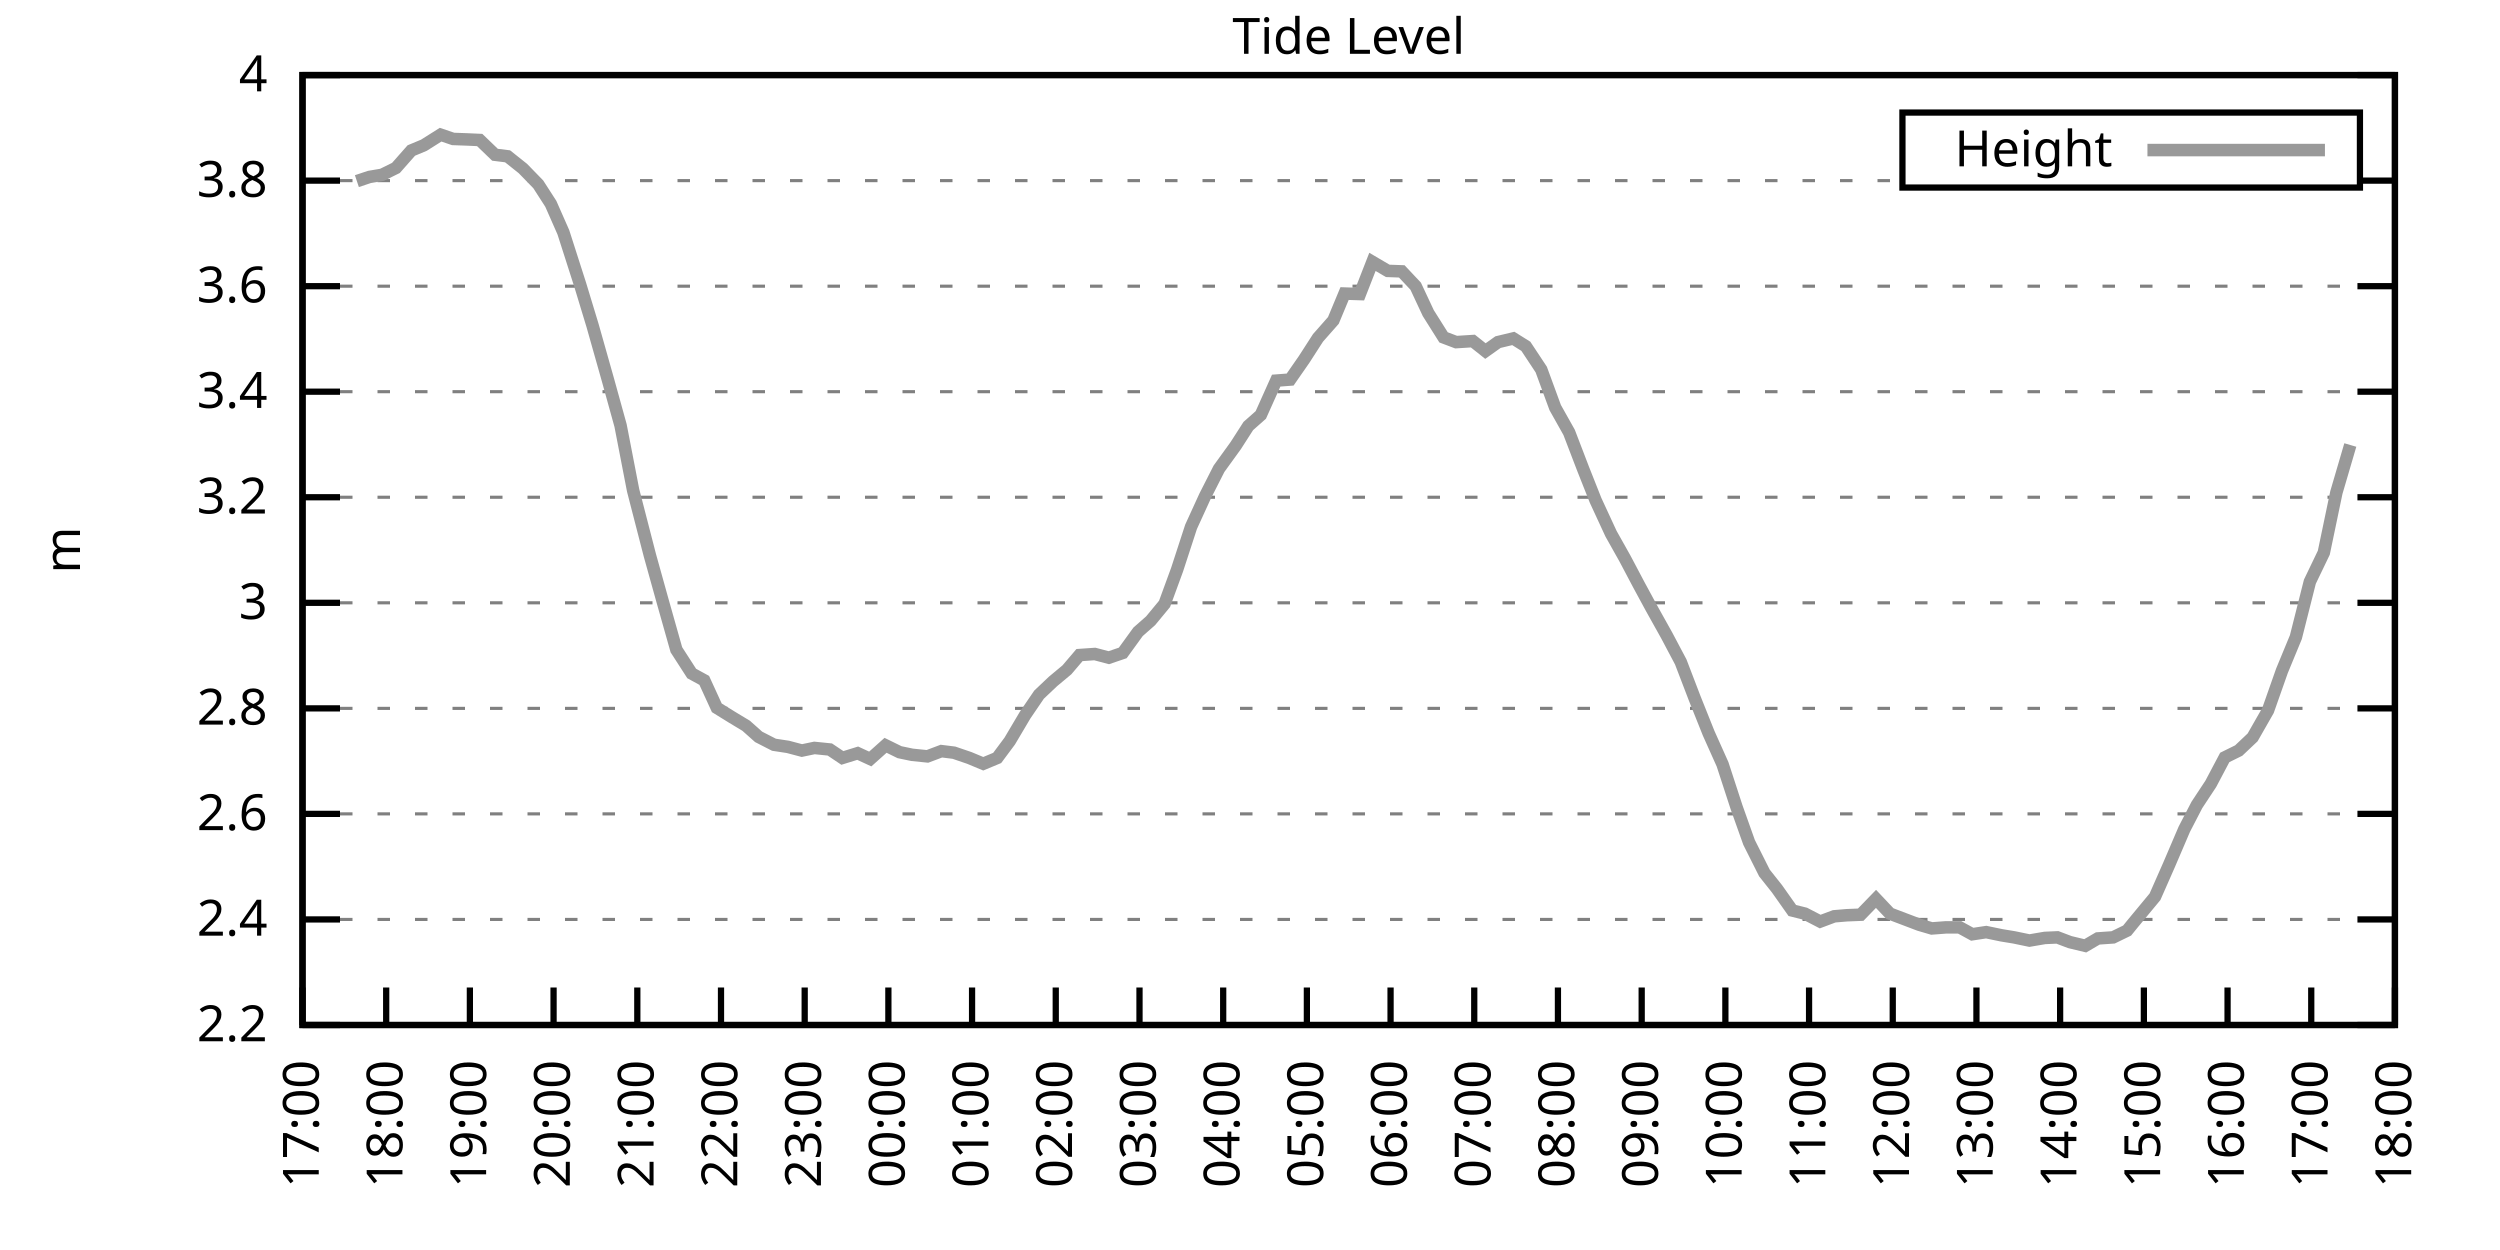
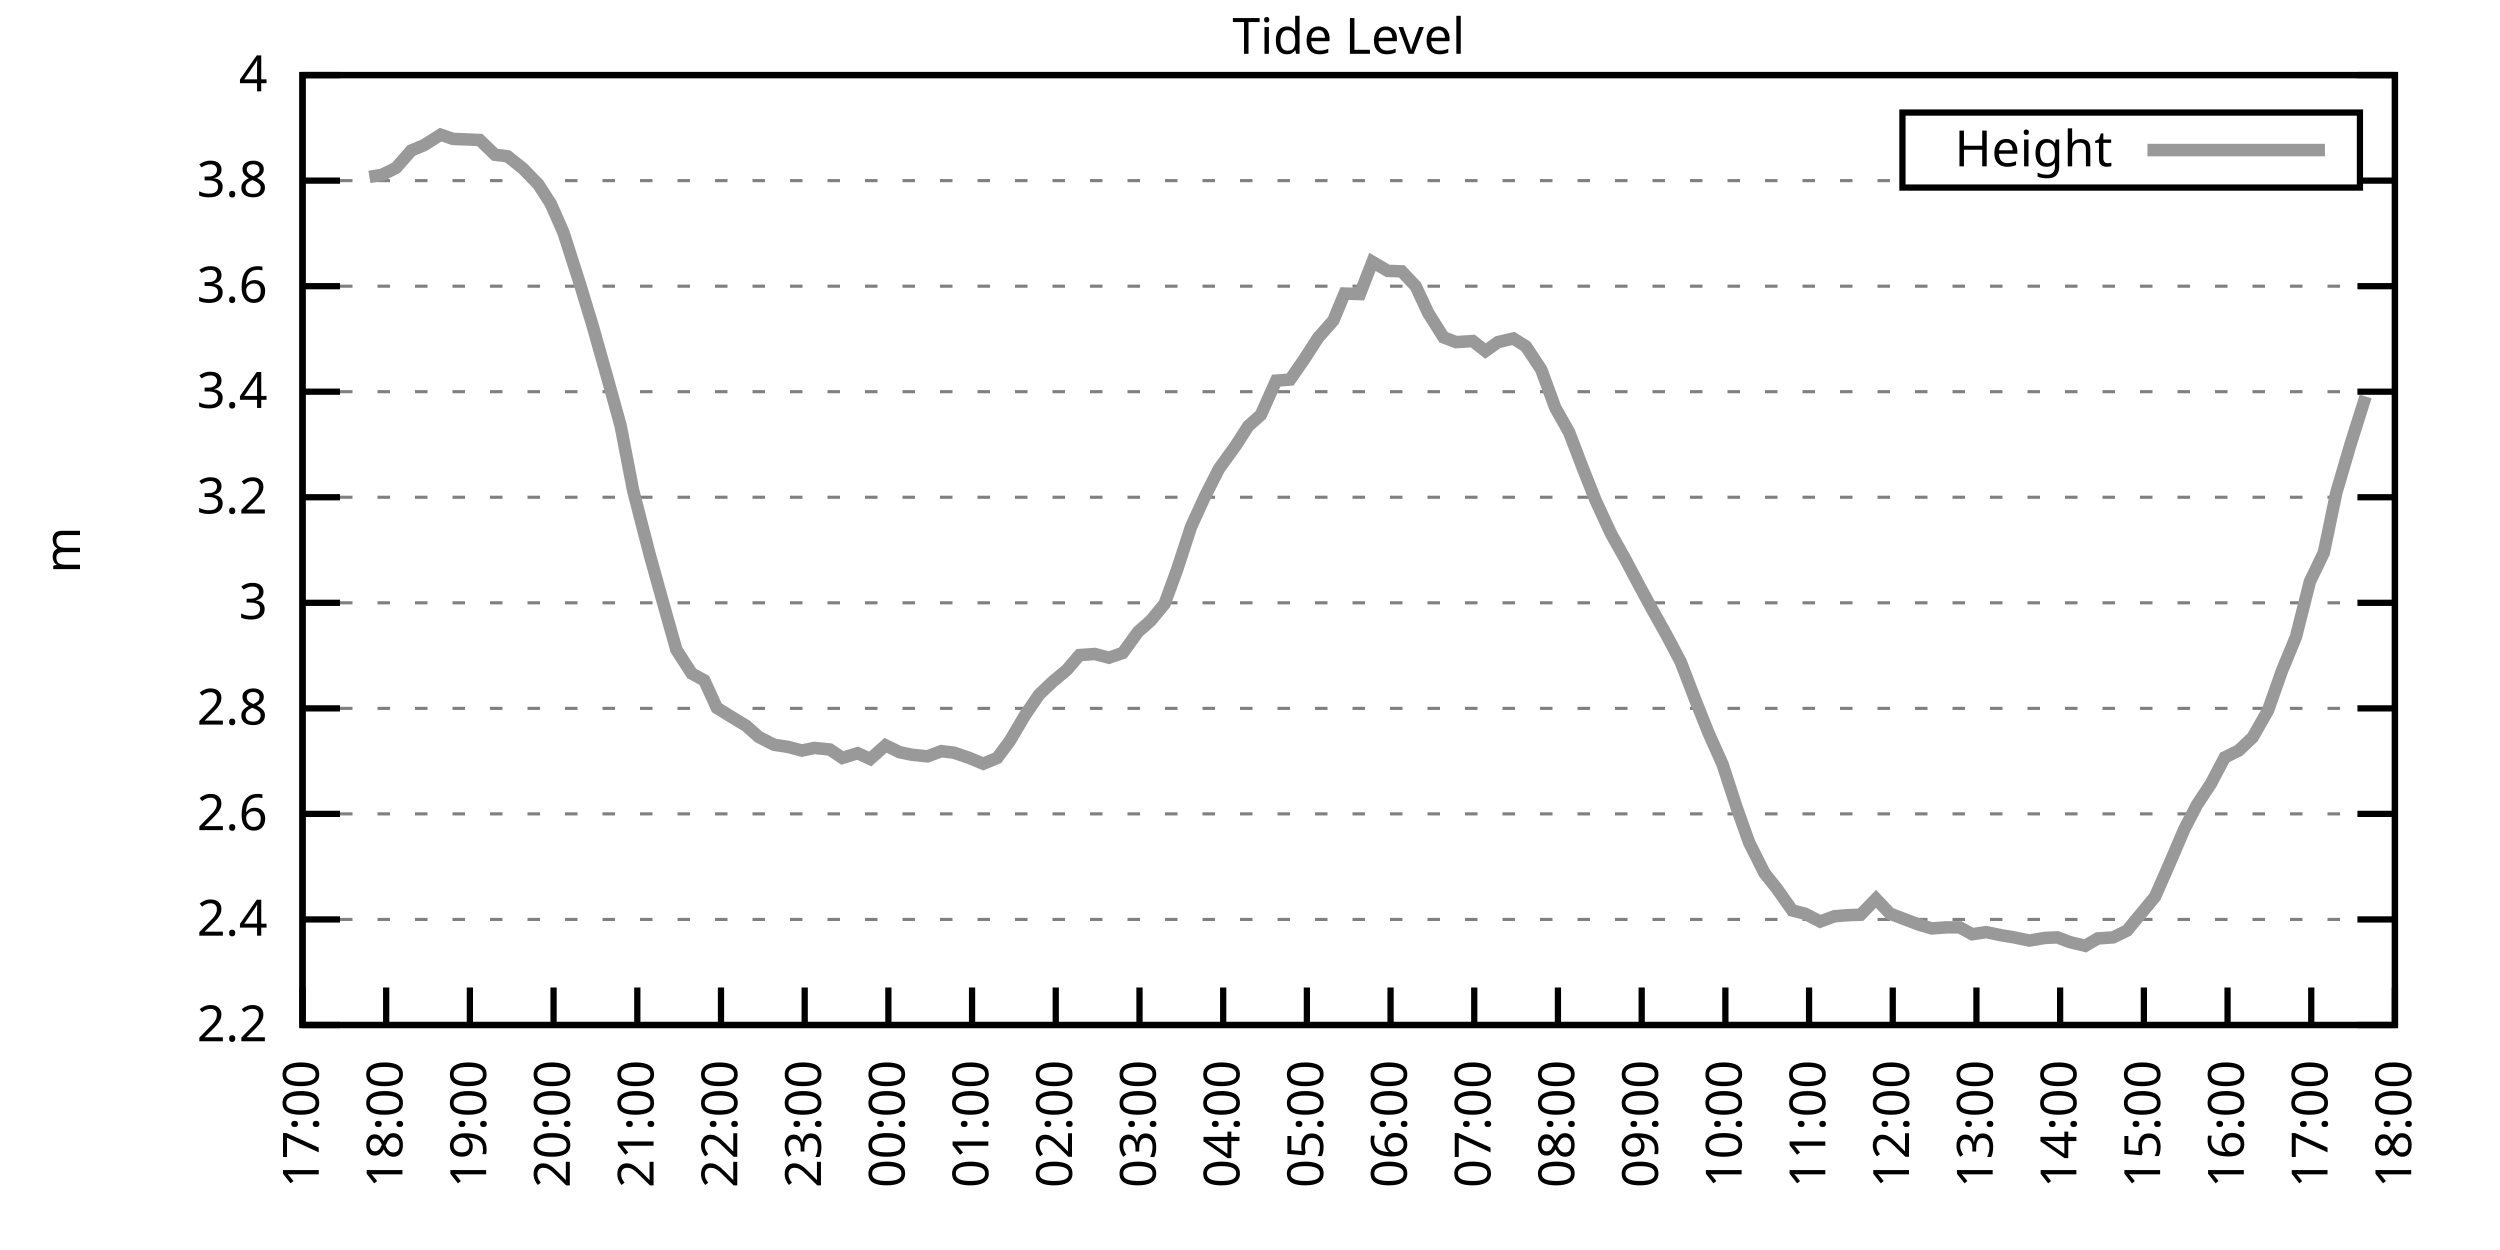
<svg xmlns="http://www.w3.org/2000/svg" xmlns:xlink="http://www.w3.org/1999/xlink" width="400" height="200" viewBox="0 0 400 200">
  <g id="gnuplot_canvas">
    <rect x="0" y="0" width="400" height="200" fill="none" />
    <defs>
      <circle id="gpDot" r="0.5" stroke-width="0.5" stroke="currentColor" />
      <path id="gpPt0" stroke-width="0.333" stroke="currentColor" d="M-1,0 h2 M0,-1 v2" />
      <path id="gpPt1" stroke-width="0.333" stroke="currentColor" d="M-1,-1 L1,1 M1,-1 L-1,1" />
      <path id="gpPt2" stroke-width="0.333" stroke="currentColor" d="M-1,0 L1,0 M0,-1 L0,1 M-1,-1 L1,1 M-1,1 L1,-1" />
      <rect id="gpPt3" stroke-width="0.333" stroke="currentColor" x="-1" y="-1" width="2" height="2" />
      <rect id="gpPt4" stroke-width="0.333" stroke="currentColor" fill="currentColor" x="-1" y="-1" width="2" height="2" />
      <circle id="gpPt5" stroke-width="0.333" stroke="currentColor" cx="0" cy="0" r="1" />
      <use xlink:href="#gpPt5" id="gpPt6" fill="currentColor" stroke="none" />
      <path id="gpPt7" stroke-width="0.333" stroke="currentColor" d="M0,-1.33 L-1.33,0.67 L1.33,0.67 z" />
      <use xlink:href="#gpPt7" id="gpPt8" fill="currentColor" stroke="none" />
      <use xlink:href="#gpPt7" id="gpPt9" stroke="currentColor" transform="rotate(180)" />
      <use xlink:href="#gpPt9" id="gpPt10" fill="currentColor" stroke="none" />
      <use xlink:href="#gpPt3" id="gpPt11" stroke="currentColor" transform="rotate(45)" />
      <use xlink:href="#gpPt11" id="gpPt12" fill="currentColor" stroke="none" />
      <path id="gpPt13" stroke-width="0.333" stroke="currentColor" d="M0,1.330 L1.265,0.411 L0.782,-1.067 L-0.782,-1.076 L-1.265,0.411 z" />
      <use xlink:href="#gpPt13" id="gpPt14" fill="currentColor" stroke="none" />
      <filter id="textbox" filterUnits="objectBoundingBox" x="0" y="0" height="1" width="1">
        <feFlood flood-color="white" flood-opacity="1" result="bgnd" />
        <feComposite in="SourceGraphic" in2="bgnd" operator="atop" />
      </filter>
      <filter id="greybox" filterUnits="objectBoundingBox" x="0" y="0" height="1" width="1">
        <feFlood flood-color="lightgrey" flood-opacity="1" result="grey" />
        <feComposite in="SourceGraphic" in2="grey" operator="atop" />
      </filter>
    </defs>
    <g fill="none" color="white" stroke="currentColor" stroke-width="1.00" stroke-linecap="butt" stroke-linejoin="miter">
</g>
    <g fill="none" color="black" stroke="currentColor" stroke-width="1.00" stroke-linecap="butt" stroke-linejoin="miter">
      <g stroke="none" shape-rendering="crispEdges">
        <polygon fill="rgb(255, 255, 255)" points="48.40,164.00 383.18,164.00 383.18,12.02 48.40,12.02 " />
      </g>
    </g>
    <g fill="none" color="black" stroke="currentColor" stroke-width="1.00" stroke-linecap="butt" stroke-linejoin="miter">
</g>
    <g fill="none" color="black" stroke="black" stroke-width="0.50" stroke-linecap="butt" stroke-linejoin="miter">
</g>
    <g fill="none" color="gray" stroke="currentColor" stroke-width="0.50" stroke-linecap="butt" stroke-linejoin="miter">
      <path stroke="gray" stroke-dasharray="2,4" class="gridline" d="M48.40,164.00 L383.19,164.00  " />
    </g>
    <g fill="none" color="gray" stroke="gray" stroke-width="1.00" stroke-linecap="butt" stroke-linejoin="miter">
</g>
    <g fill="none" color="black" stroke="currentColor" stroke-width="1.00" stroke-linecap="butt" stroke-linejoin="miter">
      <path stroke="black" d="M48.40,164.00 L54.40,164.00 M383.19,164.00 L377.19,164.00  " />
      <g transform="translate(42.80,166.60)" stroke="none" fill="black" font-family="Sans" font-size="8.00" text-anchor="end">
        <text>
          <tspan font-family="Sans"> 2.2</tspan>
        </text>
      </g>
    </g>
    <g fill="none" color="black" stroke="currentColor" stroke-width="1.00" stroke-linecap="butt" stroke-linejoin="miter">
</g>
    <g fill="none" color="black" stroke="black" stroke-width="0.50" stroke-linecap="butt" stroke-linejoin="miter">
</g>
    <g fill="none" color="gray" stroke="currentColor" stroke-width="0.50" stroke-linecap="butt" stroke-linejoin="miter">
      <path stroke="gray" stroke-dasharray="2,4" class="gridline" d="M48.40,147.11 L383.19,147.11  " />
    </g>
    <g fill="none" color="gray" stroke="gray" stroke-width="1.00" stroke-linecap="butt" stroke-linejoin="miter">
</g>
    <g fill="none" color="black" stroke="currentColor" stroke-width="1.00" stroke-linecap="butt" stroke-linejoin="miter">
      <path stroke="black" d="M48.40,147.11 L54.40,147.11 M383.19,147.11 L377.19,147.11  " />
      <g transform="translate(42.80,149.71)" stroke="none" fill="black" font-family="Sans" font-size="8.00" text-anchor="end">
        <text>
          <tspan font-family="Sans"> 2.4</tspan>
        </text>
      </g>
    </g>
    <g fill="none" color="black" stroke="currentColor" stroke-width="1.00" stroke-linecap="butt" stroke-linejoin="miter">
</g>
    <g fill="none" color="black" stroke="black" stroke-width="0.50" stroke-linecap="butt" stroke-linejoin="miter">
</g>
    <g fill="none" color="gray" stroke="currentColor" stroke-width="0.50" stroke-linecap="butt" stroke-linejoin="miter">
      <path stroke="gray" stroke-dasharray="2,4" class="gridline" d="M48.40,130.22 L383.19,130.22  " />
    </g>
    <g fill="none" color="gray" stroke="gray" stroke-width="1.00" stroke-linecap="butt" stroke-linejoin="miter">
</g>
    <g fill="none" color="black" stroke="currentColor" stroke-width="1.00" stroke-linecap="butt" stroke-linejoin="miter">
      <path stroke="black" d="M48.40,130.22 L54.40,130.22 M383.19,130.22 L377.19,130.22  " />
      <g transform="translate(42.80,132.82)" stroke="none" fill="black" font-family="Sans" font-size="8.00" text-anchor="end">
        <text>
          <tspan font-family="Sans"> 2.6</tspan>
        </text>
      </g>
    </g>
    <g fill="none" color="black" stroke="currentColor" stroke-width="1.00" stroke-linecap="butt" stroke-linejoin="miter">
</g>
    <g fill="none" color="black" stroke="black" stroke-width="0.50" stroke-linecap="butt" stroke-linejoin="miter">
</g>
    <g fill="none" color="gray" stroke="currentColor" stroke-width="0.50" stroke-linecap="butt" stroke-linejoin="miter">
      <path stroke="gray" stroke-dasharray="2,4" class="gridline" d="M48.40,113.34 L383.19,113.34  " />
    </g>
    <g fill="none" color="gray" stroke="gray" stroke-width="1.00" stroke-linecap="butt" stroke-linejoin="miter">
</g>
    <g fill="none" color="black" stroke="currentColor" stroke-width="1.00" stroke-linecap="butt" stroke-linejoin="miter">
      <path stroke="black" d="M48.40,113.34 L54.40,113.34 M383.19,113.34 L377.19,113.34  " />
      <g transform="translate(42.80,115.94)" stroke="none" fill="black" font-family="Sans" font-size="8.00" text-anchor="end">
        <text>
          <tspan font-family="Sans"> 2.8</tspan>
        </text>
      </g>
    </g>
    <g fill="none" color="black" stroke="currentColor" stroke-width="1.00" stroke-linecap="butt" stroke-linejoin="miter">
</g>
    <g fill="none" color="black" stroke="black" stroke-width="0.50" stroke-linecap="butt" stroke-linejoin="miter">
</g>
    <g fill="none" color="gray" stroke="currentColor" stroke-width="0.50" stroke-linecap="butt" stroke-linejoin="miter">
      <path stroke="gray" stroke-dasharray="2,4" class="gridline" d="M48.40,96.45 L383.19,96.45  " />
    </g>
    <g fill="none" color="gray" stroke="gray" stroke-width="1.00" stroke-linecap="butt" stroke-linejoin="miter">
</g>
    <g fill="none" color="black" stroke="currentColor" stroke-width="1.00" stroke-linecap="butt" stroke-linejoin="miter">
      <path stroke="black" d="M48.40,96.45 L54.40,96.45 M383.19,96.45 L377.19,96.45  " />
      <g transform="translate(42.80,99.05)" stroke="none" fill="black" font-family="Sans" font-size="8.00" text-anchor="end">
        <text>
          <tspan font-family="Sans"> 3</tspan>
        </text>
      </g>
    </g>
    <g fill="none" color="black" stroke="currentColor" stroke-width="1.00" stroke-linecap="butt" stroke-linejoin="miter">
</g>
    <g fill="none" color="black" stroke="black" stroke-width="0.50" stroke-linecap="butt" stroke-linejoin="miter">
</g>
    <g fill="none" color="gray" stroke="currentColor" stroke-width="0.50" stroke-linecap="butt" stroke-linejoin="miter">
      <path stroke="gray" stroke-dasharray="2,4" class="gridline" d="M48.40,79.56 L383.19,79.56  " />
    </g>
    <g fill="none" color="gray" stroke="gray" stroke-width="1.00" stroke-linecap="butt" stroke-linejoin="miter">
</g>
    <g fill="none" color="black" stroke="currentColor" stroke-width="1.00" stroke-linecap="butt" stroke-linejoin="miter">
      <path stroke="black" d="M48.40,79.56 L54.40,79.56 M383.19,79.56 L377.19,79.56  " />
      <g transform="translate(42.80,82.16)" stroke="none" fill="black" font-family="Sans" font-size="8.00" text-anchor="end">
        <text>
          <tspan font-family="Sans"> 3.2</tspan>
        </text>
      </g>
    </g>
    <g fill="none" color="black" stroke="currentColor" stroke-width="1.00" stroke-linecap="butt" stroke-linejoin="miter">
</g>
    <g fill="none" color="black" stroke="black" stroke-width="0.50" stroke-linecap="butt" stroke-linejoin="miter">
</g>
    <g fill="none" color="gray" stroke="currentColor" stroke-width="0.50" stroke-linecap="butt" stroke-linejoin="miter">
      <path stroke="gray" stroke-dasharray="2,4" class="gridline" d="M48.40,62.67 L383.19,62.67  " />
    </g>
    <g fill="none" color="gray" stroke="gray" stroke-width="1.00" stroke-linecap="butt" stroke-linejoin="miter">
</g>
    <g fill="none" color="black" stroke="currentColor" stroke-width="1.00" stroke-linecap="butt" stroke-linejoin="miter">
      <path stroke="black" d="M48.40,62.67 L54.40,62.67 M383.19,62.67 L377.19,62.67  " />
      <g transform="translate(42.80,65.27)" stroke="none" fill="black" font-family="Sans" font-size="8.00" text-anchor="end">
        <text>
          <tspan font-family="Sans"> 3.4</tspan>
        </text>
      </g>
    </g>
    <g fill="none" color="black" stroke="currentColor" stroke-width="1.00" stroke-linecap="butt" stroke-linejoin="miter">
</g>
    <g fill="none" color="black" stroke="black" stroke-width="0.50" stroke-linecap="butt" stroke-linejoin="miter">
</g>
    <g fill="none" color="gray" stroke="currentColor" stroke-width="0.50" stroke-linecap="butt" stroke-linejoin="miter">
      <path stroke="gray" stroke-dasharray="2,4" class="gridline" d="M48.40,45.79 L383.19,45.79  " />
    </g>
    <g fill="none" color="gray" stroke="gray" stroke-width="1.00" stroke-linecap="butt" stroke-linejoin="miter">
</g>
    <g fill="none" color="black" stroke="currentColor" stroke-width="1.00" stroke-linecap="butt" stroke-linejoin="miter">
      <path stroke="black" d="M48.40,45.79 L54.40,45.79 M383.19,45.79 L377.19,45.79  " />
      <g transform="translate(42.80,48.39)" stroke="none" fill="black" font-family="Sans" font-size="8.00" text-anchor="end">
        <text>
          <tspan font-family="Sans"> 3.6</tspan>
        </text>
      </g>
    </g>
    <g fill="none" color="black" stroke="currentColor" stroke-width="1.00" stroke-linecap="butt" stroke-linejoin="miter">
</g>
    <g fill="none" color="black" stroke="black" stroke-width="0.50" stroke-linecap="butt" stroke-linejoin="miter">
</g>
    <g fill="none" color="gray" stroke="currentColor" stroke-width="0.50" stroke-linecap="butt" stroke-linejoin="miter">
      <path stroke="gray" stroke-dasharray="2,4" class="gridline" d="M48.40,28.90 L304.39,28.90 M377.59,28.90 L383.19,28.90  " />
    </g>
    <g fill="none" color="gray" stroke="gray" stroke-width="1.00" stroke-linecap="butt" stroke-linejoin="miter">
</g>
    <g fill="none" color="black" stroke="currentColor" stroke-width="1.00" stroke-linecap="butt" stroke-linejoin="miter">
      <path stroke="black" d="M48.40,28.90 L54.40,28.90 M383.19,28.90 L377.19,28.90  " />
      <g transform="translate(42.80,31.50)" stroke="none" fill="black" font-family="Sans" font-size="8.00" text-anchor="end">
        <text>
          <tspan font-family="Sans"> 3.8</tspan>
        </text>
      </g>
    </g>
    <g fill="none" color="black" stroke="currentColor" stroke-width="1.00" stroke-linecap="butt" stroke-linejoin="miter">
</g>
    <g fill="none" color="black" stroke="black" stroke-width="0.50" stroke-linecap="butt" stroke-linejoin="miter">
</g>
    <g fill="none" color="gray" stroke="currentColor" stroke-width="0.50" stroke-linecap="butt" stroke-linejoin="miter">
      <path stroke="gray" stroke-dasharray="2,4" class="gridline" d="M48.40,12.01 L383.19,12.01  " />
    </g>
    <g fill="none" color="gray" stroke="gray" stroke-width="1.00" stroke-linecap="butt" stroke-linejoin="miter">
</g>
    <g fill="none" color="black" stroke="currentColor" stroke-width="1.00" stroke-linecap="butt" stroke-linejoin="miter">
      <path stroke="black" d="M48.40,12.01 L54.40,12.01 M383.19,12.01 L377.19,12.01  " />
      <g transform="translate(42.80,14.61)" stroke="none" fill="black" font-family="Sans" font-size="8.00" text-anchor="end">
        <text>
          <tspan font-family="Sans"> 4</tspan>
        </text>
      </g>
    </g>
    <g fill="none" color="black" stroke="currentColor" stroke-width="1.00" stroke-linecap="butt" stroke-linejoin="miter">
      <path stroke="black" d="M48.40,164.00 L48.40,158.00  " />
      <g transform="translate(51.00,169.60) rotate(270.00)" stroke="none" fill="black" font-family="Sans" font-size="8.00" text-anchor="end">
        <text>
          <tspan font-family="Sans">17:00</tspan>
        </text>
      </g>
    </g>
    <g fill="none" color="black" stroke="currentColor" stroke-width="1.00" stroke-linecap="butt" stroke-linejoin="miter">
      <path stroke="black" d="M61.79,164.00 L61.79,158.00  " />
      <g transform="translate(64.39,169.60) rotate(270.00)" stroke="none" fill="black" font-family="Sans" font-size="8.00" text-anchor="end">
        <text>
          <tspan font-family="Sans">18:00</tspan>
        </text>
      </g>
    </g>
    <g fill="none" color="black" stroke="currentColor" stroke-width="1.00" stroke-linecap="butt" stroke-linejoin="miter">
      <path stroke="black" d="M75.18,164.00 L75.18,158.00  " />
      <g transform="translate(77.78,169.60) rotate(270.00)" stroke="none" fill="black" font-family="Sans" font-size="8.00" text-anchor="end">
        <text>
          <tspan font-family="Sans">19:00</tspan>
        </text>
      </g>
    </g>
    <g fill="none" color="black" stroke="currentColor" stroke-width="1.00" stroke-linecap="butt" stroke-linejoin="miter">
      <path stroke="black" d="M88.57,164.00 L88.57,158.00  " />
      <g transform="translate(91.17,169.60) rotate(270.00)" stroke="none" fill="black" font-family="Sans" font-size="8.00" text-anchor="end">
        <text>
          <tspan font-family="Sans">20:00</tspan>
        </text>
      </g>
    </g>
    <g fill="none" color="black" stroke="currentColor" stroke-width="1.00" stroke-linecap="butt" stroke-linejoin="miter">
      <path stroke="black" d="M101.97,164.00 L101.97,158.00  " />
      <g transform="translate(104.57,169.60) rotate(270.00)" stroke="none" fill="black" font-family="Sans" font-size="8.00" text-anchor="end">
        <text>
          <tspan font-family="Sans">21:00</tspan>
        </text>
      </g>
    </g>
    <g fill="none" color="black" stroke="currentColor" stroke-width="1.00" stroke-linecap="butt" stroke-linejoin="miter">
      <path stroke="black" d="M115.36,164.00 L115.36,158.00  " />
      <g transform="translate(117.96,169.60) rotate(270.00)" stroke="none" fill="black" font-family="Sans" font-size="8.00" text-anchor="end">
        <text>
          <tspan font-family="Sans">22:00</tspan>
        </text>
      </g>
    </g>
    <g fill="none" color="black" stroke="currentColor" stroke-width="1.00" stroke-linecap="butt" stroke-linejoin="miter">
      <path stroke="black" d="M128.75,164.00 L128.75,158.00  " />
      <g transform="translate(131.35,169.60) rotate(270.00)" stroke="none" fill="black" font-family="Sans" font-size="8.00" text-anchor="end">
        <text>
          <tspan font-family="Sans">23:00</tspan>
        </text>
      </g>
    </g>
    <g fill="none" color="black" stroke="currentColor" stroke-width="1.00" stroke-linecap="butt" stroke-linejoin="miter">
      <path stroke="black" d="M142.14,164.00 L142.14,158.00  " />
      <g transform="translate(144.74,169.60) rotate(270.00)" stroke="none" fill="black" font-family="Sans" font-size="8.00" text-anchor="end">
        <text>
          <tspan font-family="Sans">00:00</tspan>
        </text>
      </g>
    </g>
    <g fill="none" color="black" stroke="currentColor" stroke-width="1.00" stroke-linecap="butt" stroke-linejoin="miter">
      <path stroke="black" d="M155.53,164.00 L155.53,158.00  " />
      <g transform="translate(158.13,169.60) rotate(270.00)" stroke="none" fill="black" font-family="Sans" font-size="8.00" text-anchor="end">
        <text>
          <tspan font-family="Sans">01:00</tspan>
        </text>
      </g>
    </g>
    <g fill="none" color="black" stroke="currentColor" stroke-width="1.00" stroke-linecap="butt" stroke-linejoin="miter">
      <path stroke="black" d="M168.92,164.00 L168.92,158.00  " />
      <g transform="translate(171.52,169.60) rotate(270.00)" stroke="none" fill="black" font-family="Sans" font-size="8.00" text-anchor="end">
        <text>
          <tspan font-family="Sans">02:00</tspan>
        </text>
      </g>
    </g>
    <g fill="none" color="black" stroke="currentColor" stroke-width="1.00" stroke-linecap="butt" stroke-linejoin="miter">
      <path stroke="black" d="M182.32,164.00 L182.32,158.00  " />
      <g transform="translate(184.92,169.60) rotate(270.00)" stroke="none" fill="black" font-family="Sans" font-size="8.00" text-anchor="end">
        <text>
          <tspan font-family="Sans">03:00</tspan>
        </text>
      </g>
    </g>
    <g fill="none" color="black" stroke="currentColor" stroke-width="1.00" stroke-linecap="butt" stroke-linejoin="miter">
      <path stroke="black" d="M195.71,164.00 L195.71,158.00  " />
      <g transform="translate(198.31,169.60) rotate(270.00)" stroke="none" fill="black" font-family="Sans" font-size="8.00" text-anchor="end">
        <text>
          <tspan font-family="Sans">04:00</tspan>
        </text>
      </g>
    </g>
    <g fill="none" color="black" stroke="currentColor" stroke-width="1.00" stroke-linecap="butt" stroke-linejoin="miter">
      <path stroke="black" d="M209.10,164.00 L209.10,158.00  " />
      <g transform="translate(211.70,169.60) rotate(270.00)" stroke="none" fill="black" font-family="Sans" font-size="8.00" text-anchor="end">
        <text>
          <tspan font-family="Sans">05:00</tspan>
        </text>
      </g>
    </g>
    <g fill="none" color="black" stroke="currentColor" stroke-width="1.00" stroke-linecap="butt" stroke-linejoin="miter">
      <path stroke="black" d="M222.49,164.00 L222.49,158.00  " />
      <g transform="translate(225.09,169.60) rotate(270.00)" stroke="none" fill="black" font-family="Sans" font-size="8.00" text-anchor="end">
        <text>
          <tspan font-family="Sans">06:00</tspan>
        </text>
      </g>
    </g>
    <g fill="none" color="black" stroke="currentColor" stroke-width="1.00" stroke-linecap="butt" stroke-linejoin="miter">
      <path stroke="black" d="M235.88,164.00 L235.88,158.00  " />
      <g transform="translate(238.48,169.60) rotate(270.00)" stroke="none" fill="black" font-family="Sans" font-size="8.00" text-anchor="end">
        <text>
          <tspan font-family="Sans">07:00</tspan>
        </text>
      </g>
    </g>
    <g fill="none" color="black" stroke="currentColor" stroke-width="1.00" stroke-linecap="butt" stroke-linejoin="miter">
      <path stroke="black" d="M249.27,164.00 L249.27,158.00  " />
      <g transform="translate(251.87,169.60) rotate(270.00)" stroke="none" fill="black" font-family="Sans" font-size="8.00" text-anchor="end">
        <text>
          <tspan font-family="Sans">08:00</tspan>
        </text>
      </g>
    </g>
    <g fill="none" color="black" stroke="currentColor" stroke-width="1.00" stroke-linecap="butt" stroke-linejoin="miter">
      <path stroke="black" d="M262.67,164.00 L262.67,158.00  " />
      <g transform="translate(265.27,169.60) rotate(270.00)" stroke="none" fill="black" font-family="Sans" font-size="8.00" text-anchor="end">
        <text>
          <tspan font-family="Sans">09:00</tspan>
        </text>
      </g>
    </g>
    <g fill="none" color="black" stroke="currentColor" stroke-width="1.00" stroke-linecap="butt" stroke-linejoin="miter">
      <path stroke="black" d="M276.06,164.00 L276.06,158.00  " />
      <g transform="translate(278.66,169.60) rotate(270.00)" stroke="none" fill="black" font-family="Sans" font-size="8.00" text-anchor="end">
        <text>
          <tspan font-family="Sans">10:00</tspan>
        </text>
      </g>
    </g>
    <g fill="none" color="black" stroke="currentColor" stroke-width="1.00" stroke-linecap="butt" stroke-linejoin="miter">
      <path stroke="black" d="M289.45,164.00 L289.45,158.00  " />
      <g transform="translate(292.05,169.60) rotate(270.00)" stroke="none" fill="black" font-family="Sans" font-size="8.00" text-anchor="end">
        <text>
          <tspan font-family="Sans">11:00</tspan>
        </text>
      </g>
    </g>
    <g fill="none" color="black" stroke="currentColor" stroke-width="1.00" stroke-linecap="butt" stroke-linejoin="miter">
      <path stroke="black" d="M302.84,164.00 L302.84,158.00  " />
      <g transform="translate(305.44,169.60) rotate(270.00)" stroke="none" fill="black" font-family="Sans" font-size="8.00" text-anchor="end">
        <text>
          <tspan font-family="Sans">12:00</tspan>
        </text>
      </g>
    </g>
    <g fill="none" color="black" stroke="currentColor" stroke-width="1.00" stroke-linecap="butt" stroke-linejoin="miter">
      <path stroke="black" d="M316.23,164.00 L316.23,158.00  " />
      <g transform="translate(318.83,169.60) rotate(270.00)" stroke="none" fill="black" font-family="Sans" font-size="8.00" text-anchor="end">
        <text>
          <tspan font-family="Sans">13:00</tspan>
        </text>
      </g>
    </g>
    <g fill="none" color="black" stroke="currentColor" stroke-width="1.00" stroke-linecap="butt" stroke-linejoin="miter">
      <path stroke="black" d="M329.62,164.00 L329.62,158.00  " />
      <g transform="translate(332.22,169.60) rotate(270.00)" stroke="none" fill="black" font-family="Sans" font-size="8.00" text-anchor="end">
        <text>
          <tspan font-family="Sans">14:00</tspan>
        </text>
      </g>
    </g>
    <g fill="none" color="black" stroke="currentColor" stroke-width="1.00" stroke-linecap="butt" stroke-linejoin="miter">
      <path stroke="black" d="M343.02,164.00 L343.02,158.00  " />
      <g transform="translate(345.62,169.60) rotate(270.00)" stroke="none" fill="black" font-family="Sans" font-size="8.00" text-anchor="end">
        <text>
          <tspan font-family="Sans">15:00</tspan>
        </text>
      </g>
    </g>
    <g fill="none" color="black" stroke="currentColor" stroke-width="1.00" stroke-linecap="butt" stroke-linejoin="miter">
      <path stroke="black" d="M356.41,164.00 L356.41,158.00  " />
      <g transform="translate(359.01,169.60) rotate(270.00)" stroke="none" fill="black" font-family="Sans" font-size="8.00" text-anchor="end">
        <text>
          <tspan font-family="Sans">16:00</tspan>
        </text>
      </g>
    </g>
    <g fill="none" color="black" stroke="currentColor" stroke-width="1.00" stroke-linecap="butt" stroke-linejoin="miter">
      <path stroke="black" d="M369.80,164.00 L369.80,158.00  " />
      <g transform="translate(372.40,169.60) rotate(270.00)" stroke="none" fill="black" font-family="Sans" font-size="8.00" text-anchor="end">
        <text>
          <tspan font-family="Sans">17:00</tspan>
        </text>
      </g>
    </g>
    <g fill="none" color="black" stroke="currentColor" stroke-width="1.00" stroke-linecap="butt" stroke-linejoin="miter">
      <path stroke="black" d="M383.19,164.00 L383.19,158.00  " />
      <g transform="translate(385.79,169.60) rotate(270.00)" stroke="none" fill="black" font-family="Sans" font-size="8.00" text-anchor="end">
        <text>
          <tspan font-family="Sans">18:00</tspan>
        </text>
      </g>
    </g>
    <g fill="none" color="black" stroke="currentColor" stroke-width="1.00" stroke-linecap="butt" stroke-linejoin="miter">
</g>
    <g fill="none" color="black" stroke="currentColor" stroke-width="1.00" stroke-linecap="butt" stroke-linejoin="miter">
      <path stroke="black" d="M48.40,12.01 L48.40,164.00 L383.19,164.00 L383.19,12.01 L48.40,12.01 Z  " />
    </g>
    <g fill="none" color="black" stroke="currentColor" stroke-width="1.00" stroke-linecap="butt" stroke-linejoin="miter">
</g>
    <g fill="none" color="black" stroke="currentColor" stroke-width="1.00" stroke-linecap="butt" stroke-linejoin="miter">
      <path stroke="black" d="M304.39,30.01 L304.39,18.01 L377.59,18.01 L377.59,30.01 L304.39,30.01 Z  " />
    </g>
    <g id="Tide_level_plot_1">
      <g fill="none" color="white" stroke="black" stroke-width="2.00" stroke-linecap="butt" stroke-linejoin="miter">
</g>
      <g fill="none" color="black" stroke="currentColor" stroke-width="2.00" stroke-linecap="butt" stroke-linejoin="miter">
        <g transform="translate(337.99,26.61)" stroke="none" fill="black" font-family="Sans" font-size="8.00" text-anchor="end">
          <text>
            <tspan font-family="Sans">Height</tspan>
          </text>
        </g>
      </g>
      <g fill="none" color="black" stroke="currentColor" stroke-width="2.00" stroke-linecap="butt" stroke-linejoin="miter">
-         <path stroke="rgb(153, 153, 153)" d="M343.59,24.01 L371.99,24.01 M57.10,28.98 L59.11,28.31 L61.12,27.97 L63.35,26.87 L65.81,24.08 L67.82,23.24   L70.50,21.55 L72.50,22.23 L74.74,22.31 L76.75,22.40 L79.20,24.76 L81.21,25.01 L83.66,26.96 L86.12,29.49   L88.13,32.61 L90.14,37.17 L92.82,45.53 L94.82,52.12 L97.28,60.82 L99.29,68.08 L101.30,78.46 L103.98,88.85   L105.98,96.03 L108.22,103.96 L110.67,107.76 L112.68,108.86 L114.69,113.25 L117.14,114.77 L119.38,116.12 L121.38,117.90   L123.84,119.16 L126.07,119.50 L128.30,120.09 L130.31,119.67 L132.77,119.92 L134.78,121.27 L137.23,120.51 L139.24,121.44   L141.69,119.25 L143.93,120.35 L145.94,120.77 L148.39,121.02 L150.62,120.18 L152.63,120.43 L155.09,121.27 L157.32,122.20   L159.55,121.27 L161.56,118.57 L164.01,114.43 L166.25,111.14 L168.48,109.03 L170.71,107.17 L172.72,104.81 L175.17,104.64   L177.41,105.23 L179.64,104.47 L182.09,101.09 L184.10,99.32 L186.33,96.62 L188.34,91.13 L190.57,84.29 L192.81,79.39   L195.04,75.00 L197.72,71.29 L199.73,68.16 L201.73,66.39 L204.19,60.90 L206.42,60.73 L208.65,57.52 L210.88,54.06   L213.34,51.27 L215.13,46.97 L217.58,47.05 L219.59,41.90 L222.04,43.34 L224.28,43.42 L226.51,45.79 L228.52,50.09   L230.97,53.98 L232.98,54.74 L235.66,54.57 L237.67,56.17 L239.68,54.74 L242.13,54.15 L244.14,55.41 L246.60,59.13   L248.83,65.21 L251.06,69.18 L253.29,75.00 L255.30,80.07 L257.76,85.39 L259.99,89.36 L262.22,93.58 L264.23,97.29   L266.68,101.68 L268.92,105.91 L271.15,111.73 L273.38,117.31 L275.61,122.29 L277.84,129.13 L279.85,134.78 L282.31,139.68   L284.32,142.21 L286.77,145.68 L288.78,146.18 L291.23,147.45 L293.47,146.61 L295.48,146.44 L297.71,146.35 L300.16,143.82   L302.39,146.18 L304.63,147.03 L307.08,147.96 L309.09,148.55 L311.32,148.38 L313.55,148.38 L315.56,149.48 L317.79,149.14   L320.25,149.65 L322.26,149.98 L324.71,150.49 L327.17,150.07 L329.18,149.98 L331.19,150.74 L333.64,151.33 L335.65,150.15   L338.10,149.98 L340.34,148.89 L341.23,147.79 L344.80,143.48 L347.03,138.42 L349.49,132.67 L351.50,128.79 L353.73,125.41   L355.96,121.19 L358.19,120.09 L360.42,117.98 L362.88,113.67 L365.11,107.34 L367.34,101.94 L369.58,93.07 L371.81,88.43   L373.82,78.80 L376.05,71.20  " />
+         <path stroke="rgb(153, 153, 153)" d="M343.59,24.01 L371.99,24.01 M59.11,28.31 L61.12,27.97 L63.35,26.87 L65.81,24.08 L67.82,23.24 L70.50,21.55   L72.50,22.23 L74.74,22.31 L76.75,22.40 L79.20,24.76 L81.21,25.01 L83.66,26.96 L86.12,29.49 L88.13,32.61   L90.14,37.17 L92.82,45.53 L94.82,52.12 L97.28,60.82 L99.29,68.08 L101.30,78.46 L103.98,88.85 L105.98,96.03   L108.22,103.96 L110.67,107.76 L112.68,108.86 L114.69,113.25 L117.14,114.77 L119.38,116.12 L121.38,117.90 L123.84,119.16   L126.07,119.50 L128.30,120.09 L130.31,119.67 L132.77,119.92 L134.78,121.27 L137.23,120.51 L139.24,121.44 L141.69,119.25   L143.93,120.35 L145.94,120.77 L148.39,121.02 L150.62,120.18 L152.63,120.43 L155.09,121.27 L157.32,122.20 L159.55,121.27   L161.56,118.57 L164.01,114.43 L166.25,111.14 L168.48,109.03 L170.71,107.17 L172.72,104.81 L175.17,104.64 L177.41,105.23   L179.64,104.47 L182.09,101.09 L184.10,99.32 L186.33,96.62 L188.34,91.13 L190.57,84.29 L192.81,79.39 L195.04,75.00   L197.72,71.29 L199.73,68.16 L201.73,66.39 L204.19,60.90 L206.42,60.73 L208.65,57.52 L210.88,54.06 L213.34,51.27   L215.13,46.97 L217.58,47.05 L219.59,41.90 L222.04,43.34 L224.28,43.42 L226.51,45.79 L228.52,50.09 L230.97,53.98   L232.98,54.74 L235.66,54.57 L237.67,56.17 L239.68,54.74 L242.13,54.15 L244.14,55.41 L246.60,59.13 L248.83,65.21   L251.06,69.18 L253.29,75.00 L255.30,80.07 L257.76,85.39 L259.99,89.36 L262.22,93.58 L264.23,97.29 L266.68,101.68   L268.92,105.91 L271.15,111.73 L273.38,117.31 L275.61,122.29 L277.84,129.13 L279.85,134.78 L282.31,139.68 L284.32,142.21   L286.77,145.68 L288.78,146.18 L291.23,147.45 L293.47,146.61 L295.48,146.44 L297.71,146.35 L300.16,143.82 L302.39,146.18   L304.63,147.03 L307.08,147.96 L309.09,148.55 L311.32,148.38 L313.55,148.38 L315.56,149.48 L317.79,149.14 L320.25,149.65   L322.26,149.98 L324.71,150.49 L327.17,150.07 L329.18,149.98 L331.19,150.74 L333.64,151.33 L335.65,150.15 L338.10,149.98   L340.34,148.89 L341.23,147.79 L344.80,143.48 L347.03,138.42 L349.49,132.67 L351.50,128.79 L353.73,125.41 L355.96,121.19   L358.19,120.09 L360.42,117.98 L362.88,113.67 L365.11,107.34 L367.34,101.94 L369.58,93.07 L371.81,88.43 L373.82,78.80   L376.05,71.20 L378.50,63.43  " />
      </g>
    </g>
    <g fill="none" color="black" stroke="currentColor" stroke-width="2.00" stroke-linecap="butt" stroke-linejoin="miter">
</g>
    <g fill="none" color="black" stroke="black" stroke-width="1.00" stroke-linecap="butt" stroke-linejoin="miter">
</g>
    <g fill="none" color="black" stroke="currentColor" stroke-width="1.00" stroke-linecap="butt" stroke-linejoin="miter">
      <path stroke="black" d="M48.40,12.01 L48.40,164.00 L383.19,164.00 L383.19,12.01 L48.40,12.01 Z  " />
      <g transform="translate(12.80,88.01) rotate(270.00)" stroke="none" fill="black" font-family="Sans" font-size="8.00" text-anchor="middle">
        <text>
          <tspan font-family="Sans">m</tspan>
        </text>
      </g>
    </g>
    <g fill="none" color="black" stroke="currentColor" stroke-width="1.00" stroke-linecap="butt" stroke-linejoin="miter">
</g>
    <g fill="none" color="black" stroke="currentColor" stroke-width="1.00" stroke-linecap="butt" stroke-linejoin="miter">
      <g transform="translate(215.79,8.61)" stroke="none" fill="black" font-family="Sans" font-size="8.00" text-anchor="middle">
        <text>
          <tspan font-family="Sans">Tide Level</tspan>
        </text>
      </g>
    </g>
    <g fill="none" color="black" stroke="currentColor" stroke-width="1.00" stroke-linecap="butt" stroke-linejoin="miter">
</g>
  </g>
</svg>
